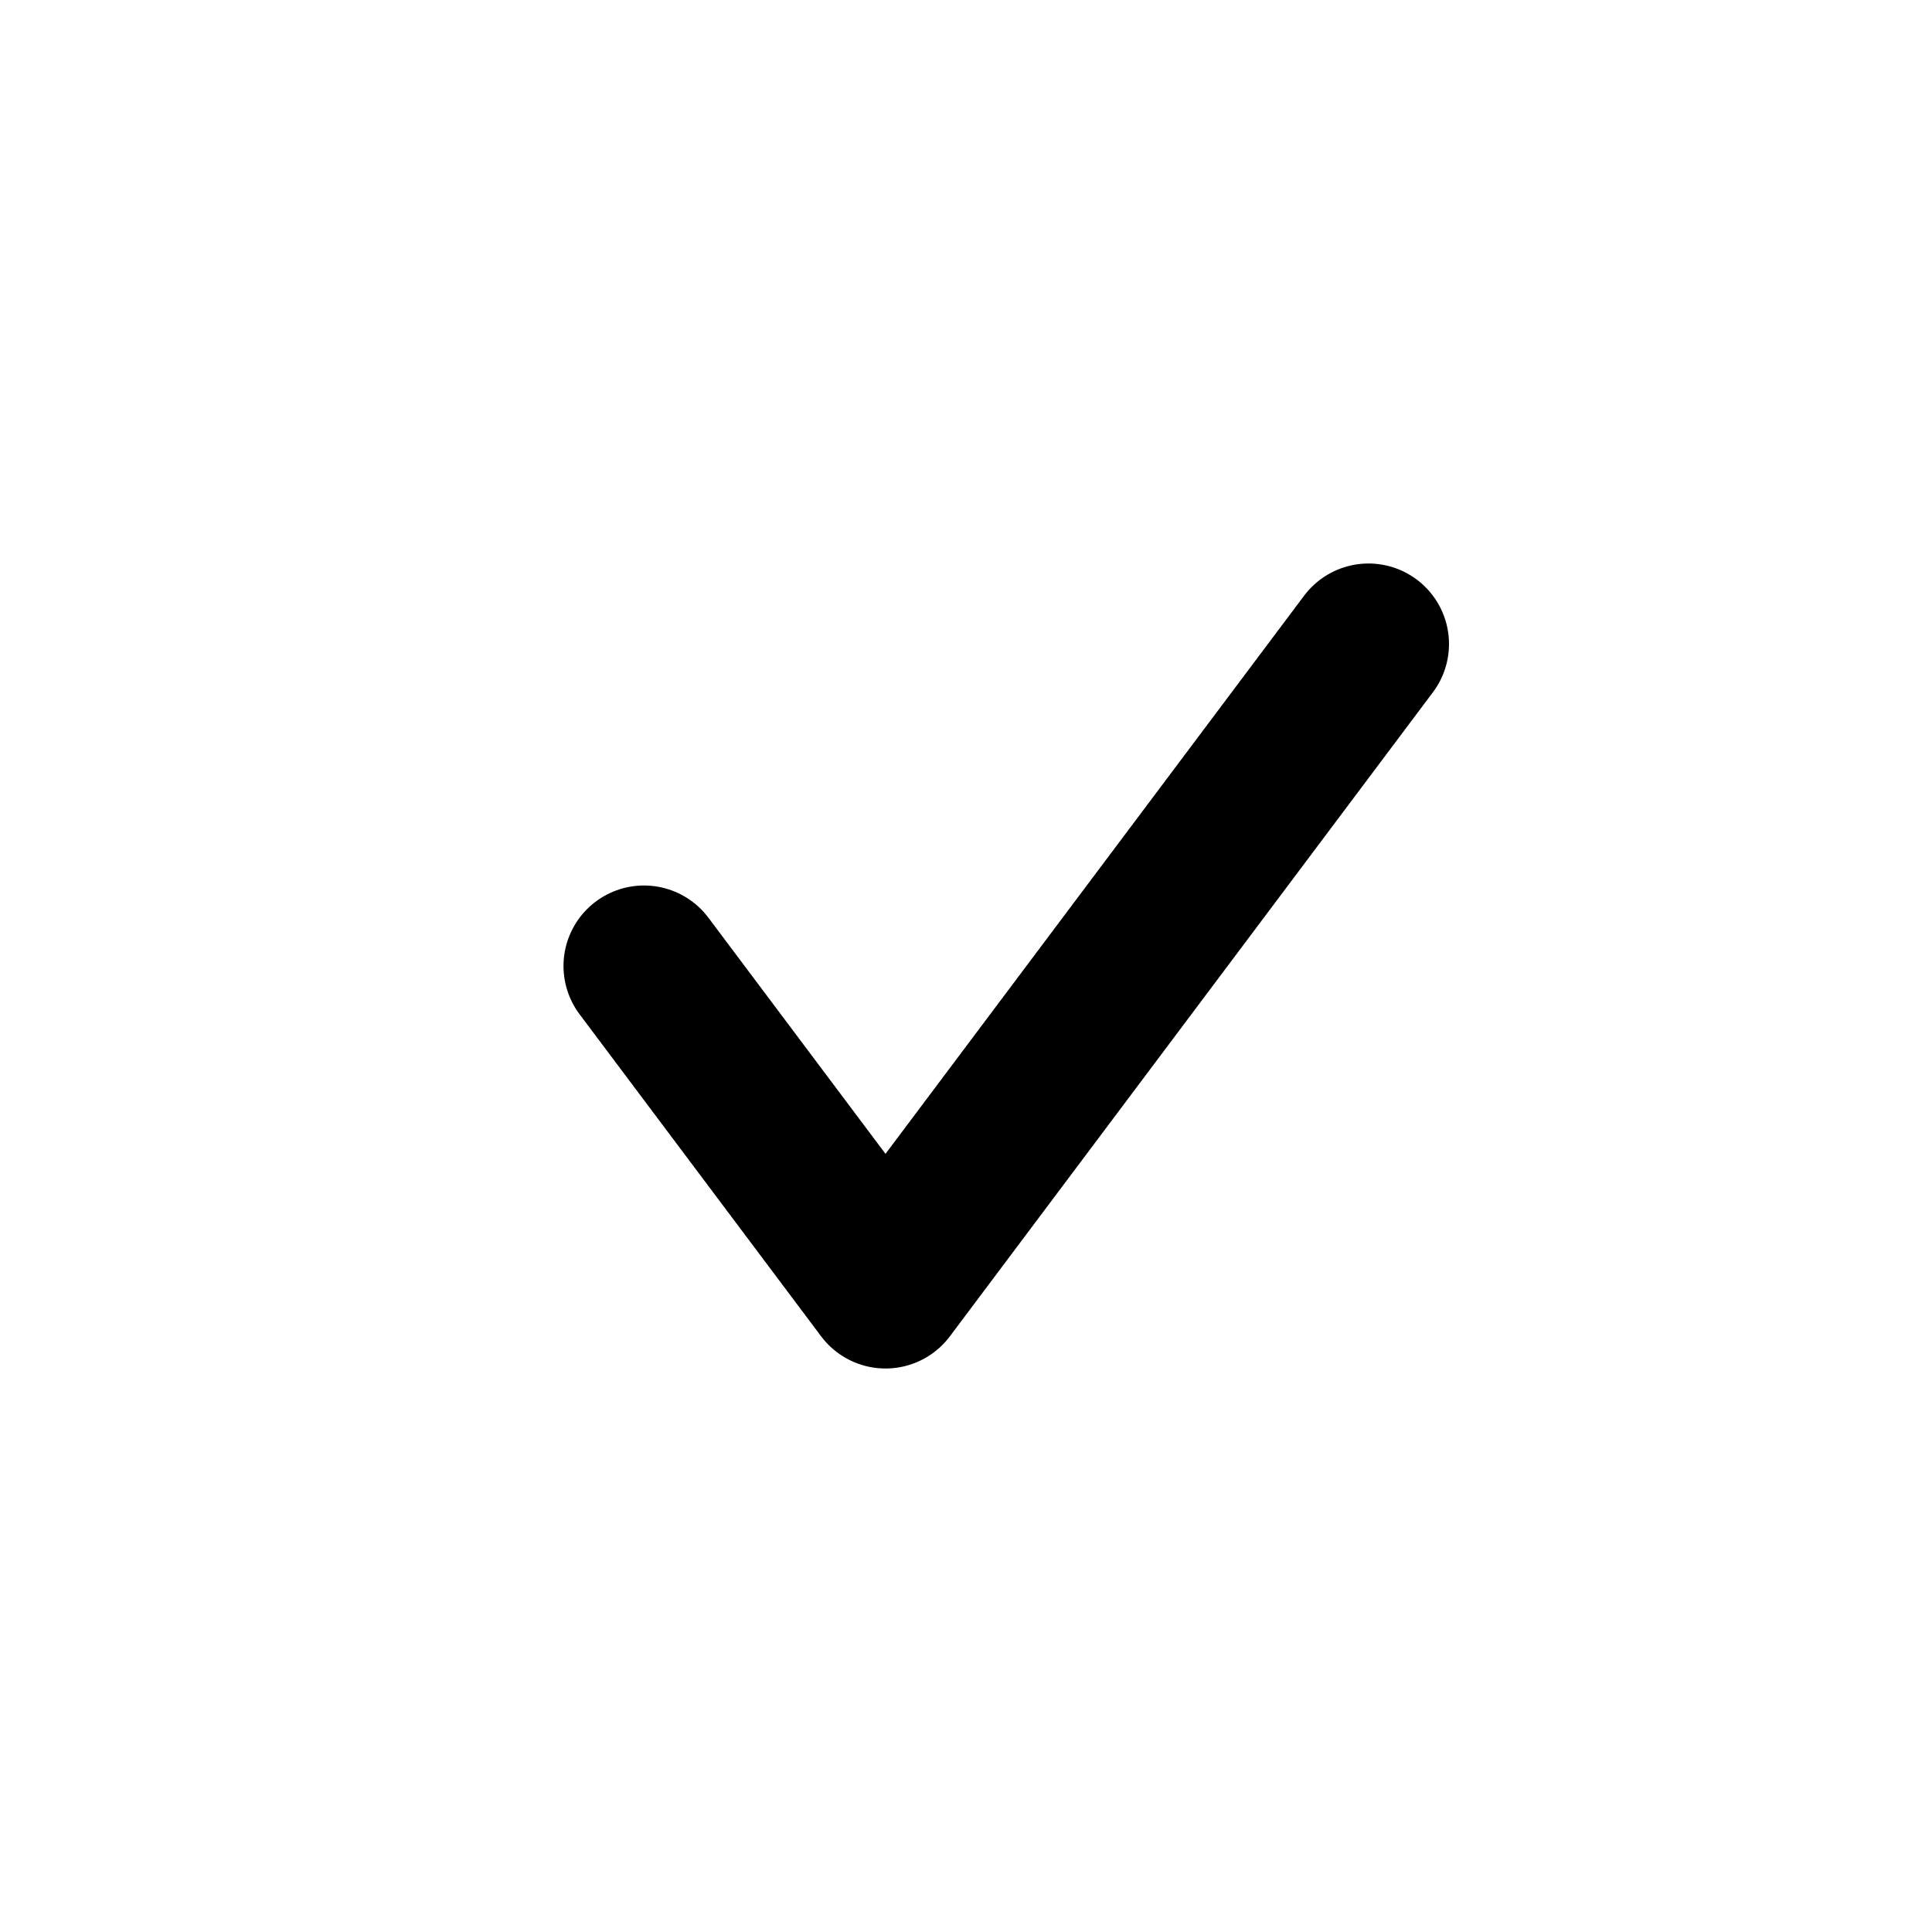
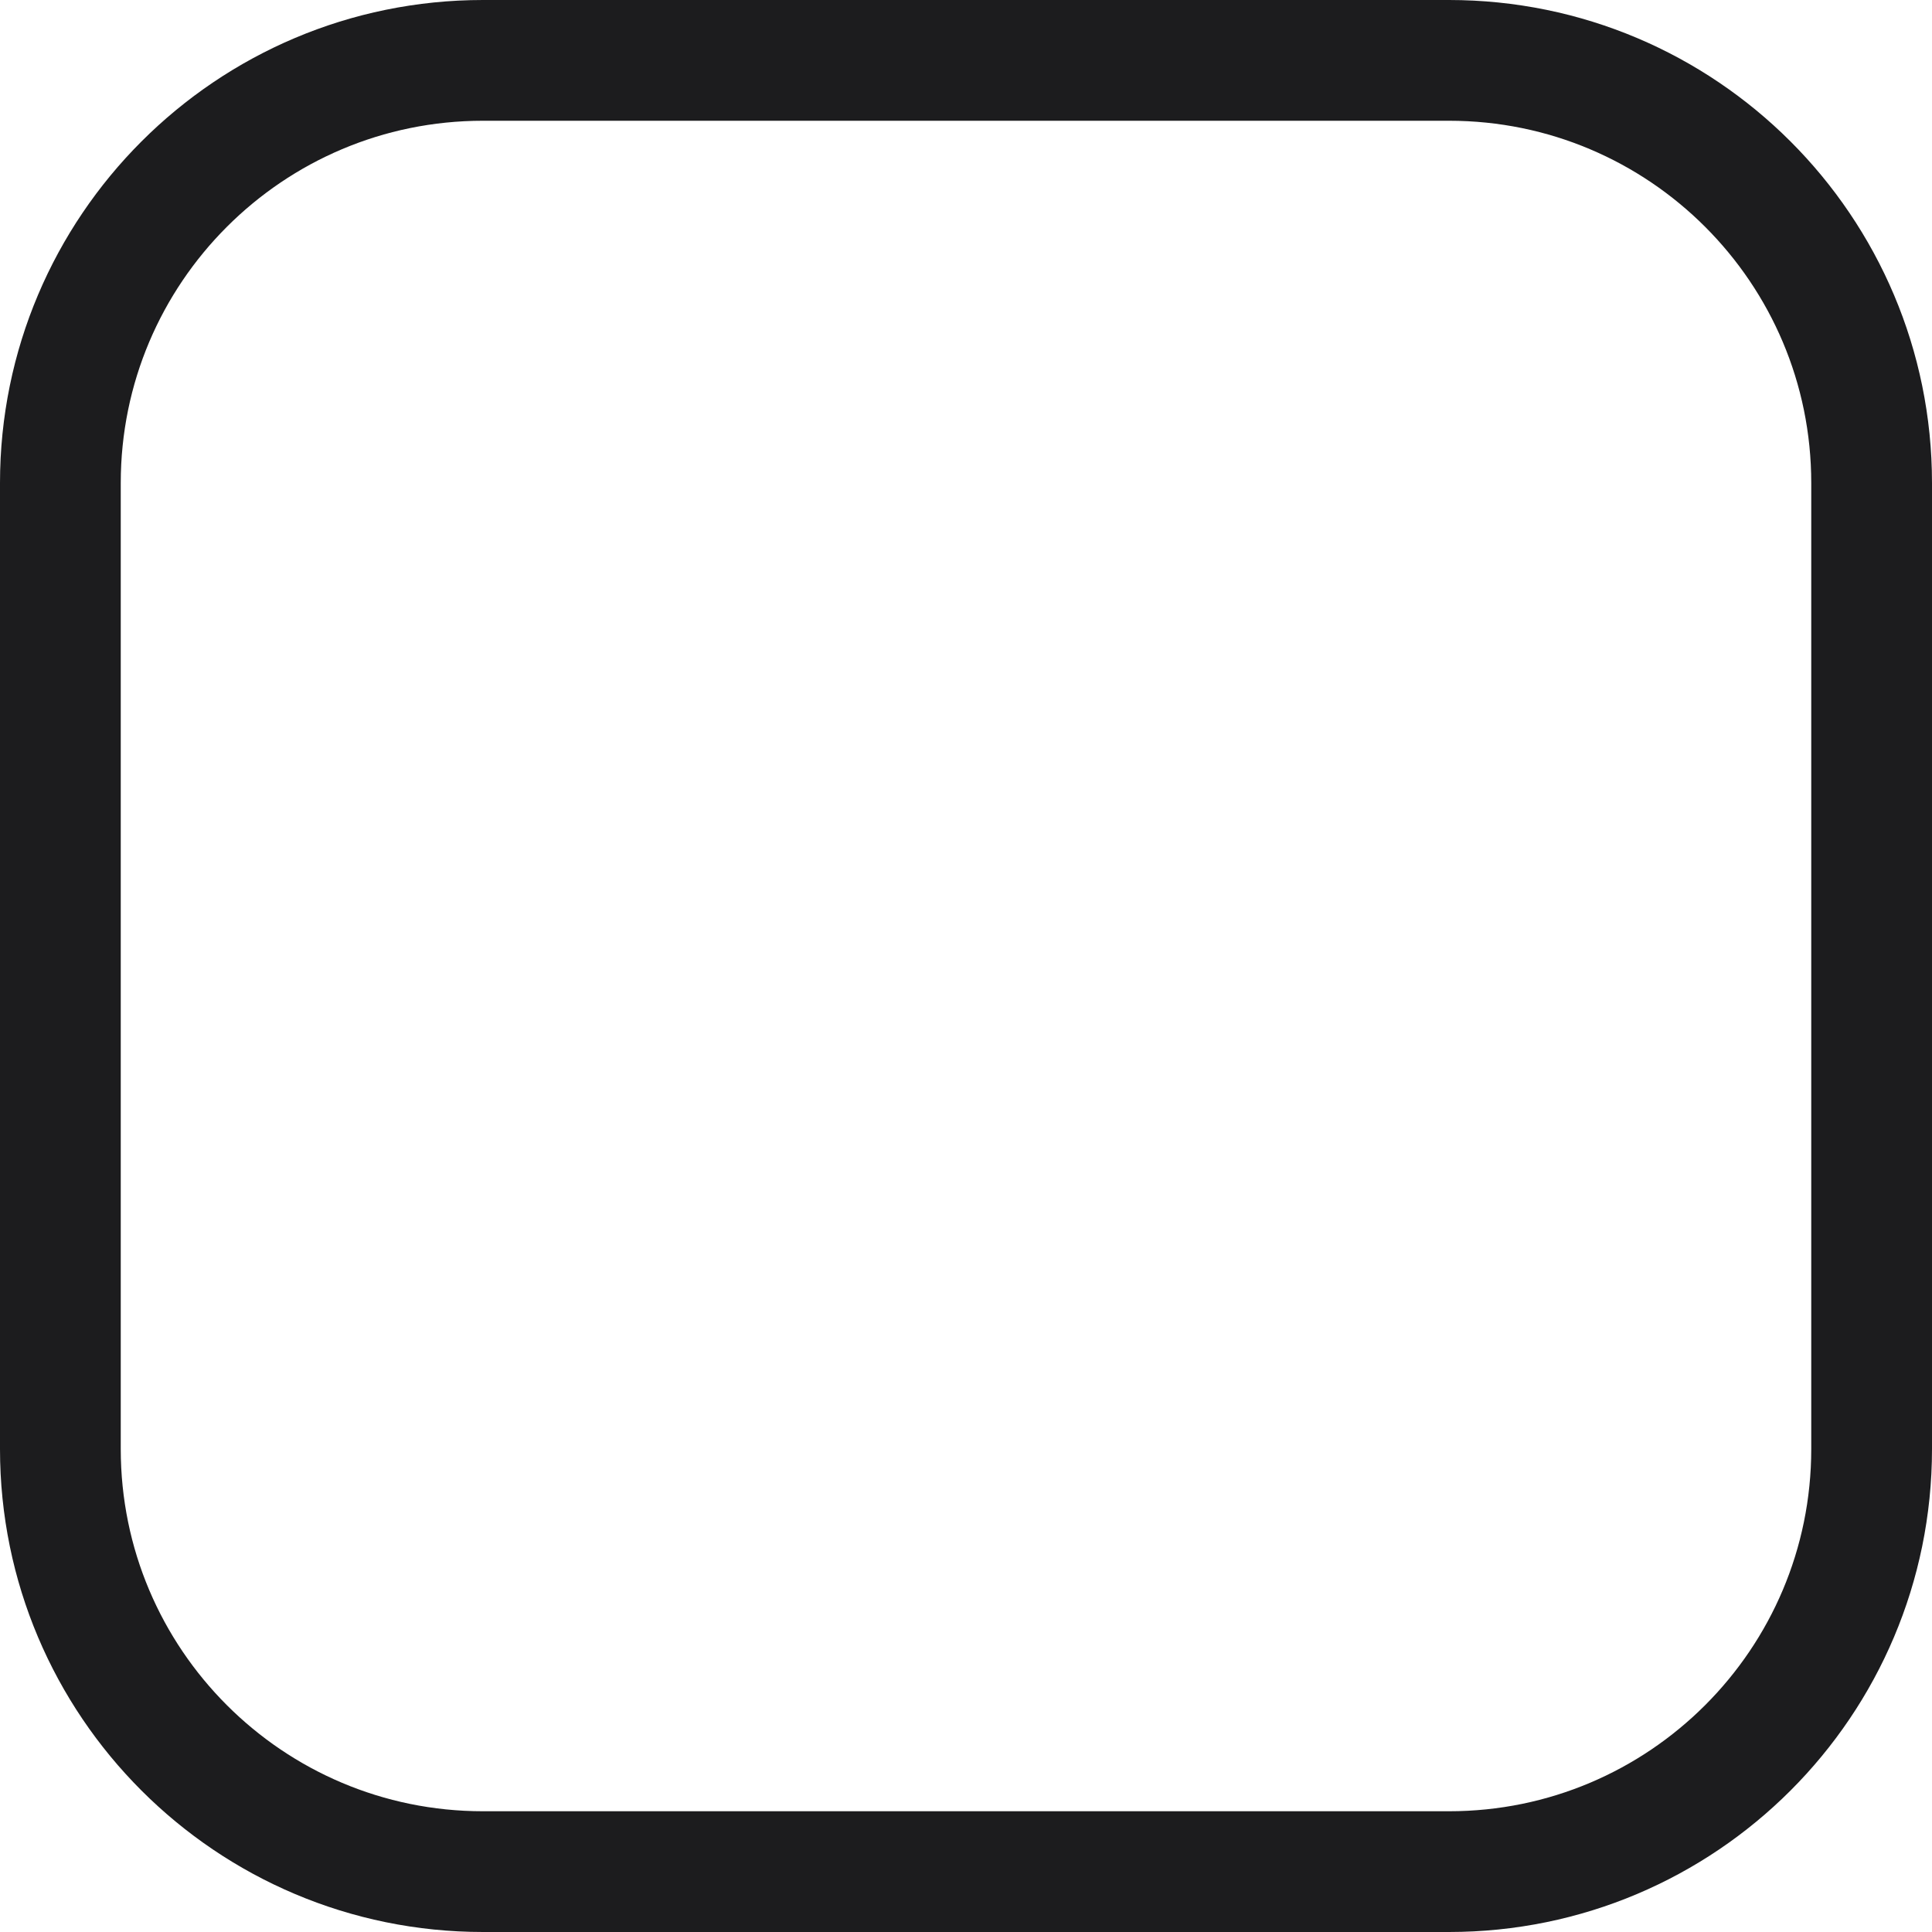
- <svg xmlns="http://www.w3.org/2000/svg" width="24" height="24" viewBox="0 0 24 24" fill="none">
-   <path d="M8 12L11 16L17 8" stroke="black" stroke-width="2" stroke-linecap="round" stroke-linejoin="round" />
+ <svg xmlns="http://www.w3.org/2000/svg" width="16" height="16" viewBox="0 0 16 16" fill="none">
+   <rect x="0.5" y="0.5" width="15" height="15" rx="3.5" stroke="#1C1C1E" />
</svg>
